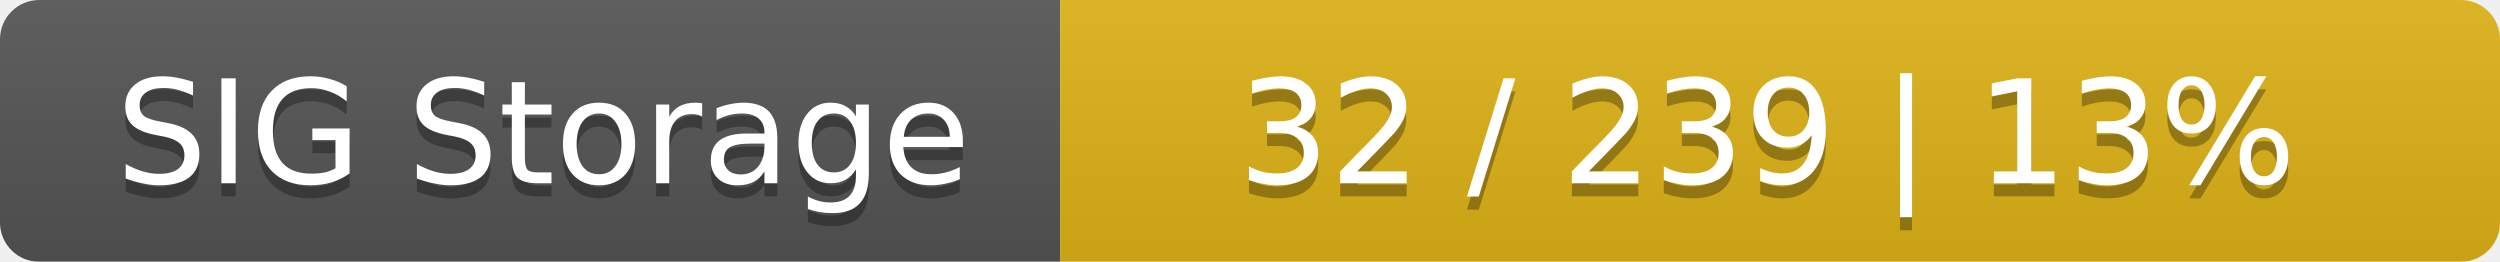
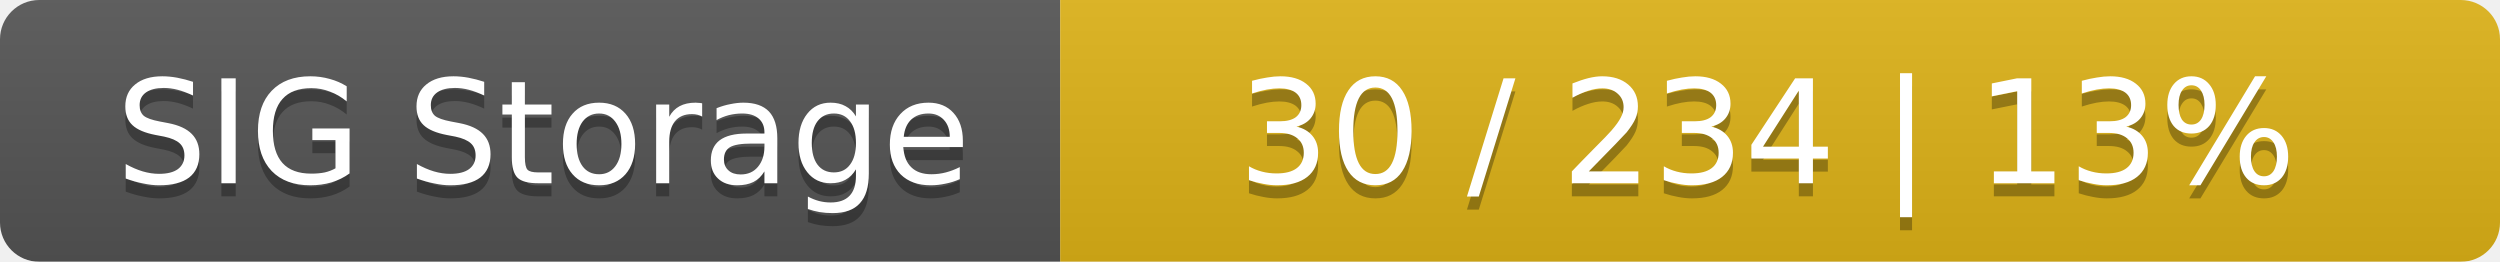
<svg xmlns="http://www.w3.org/2000/svg" width="191" height="20">
  <linearGradient id="smooth" x2="0" y2="100%">
    <stop offset="0" stop-color="#bbb" stop-opacity=".1" />
    <stop offset="1" stop-opacity=".1" />
  </linearGradient>
  <mask id="round">
    <rect width="191" height="20" rx="3" fill="#fff" />
  </mask>
  <g mask="url(#round)">
    <rect width="81" height="20" fill="#555" />
    <rect x="81" width="110" height="20" fill="#dfb317" />
    <rect width="191" height="20" fill="url(#smooth)" />
  </g>
  <g fill="#fff" text-anchor="middle" font-family="DejaVu Sans,Verdana,Geneva,sans-serif" font-size="11">
    <text x="41.5" y="15" fill="#010101" fill-opacity=".3">SIG Storage</text>
    <text x="41.5" y="14">SIG Storage</text>
-     <text x="135" y="15" fill="#010101" fill-opacity=".3">32 / 239    |    13%</text>
-     <text x="135" y="14">32 / 239    |    13%</text>
+     <text x="135" y="15" fill="#010101" fill-opacity=".3">30 / 234    |    13%</text>
+     <text x="135" y="14">30 / 234    |    13%</text>
  </g>
</svg>
